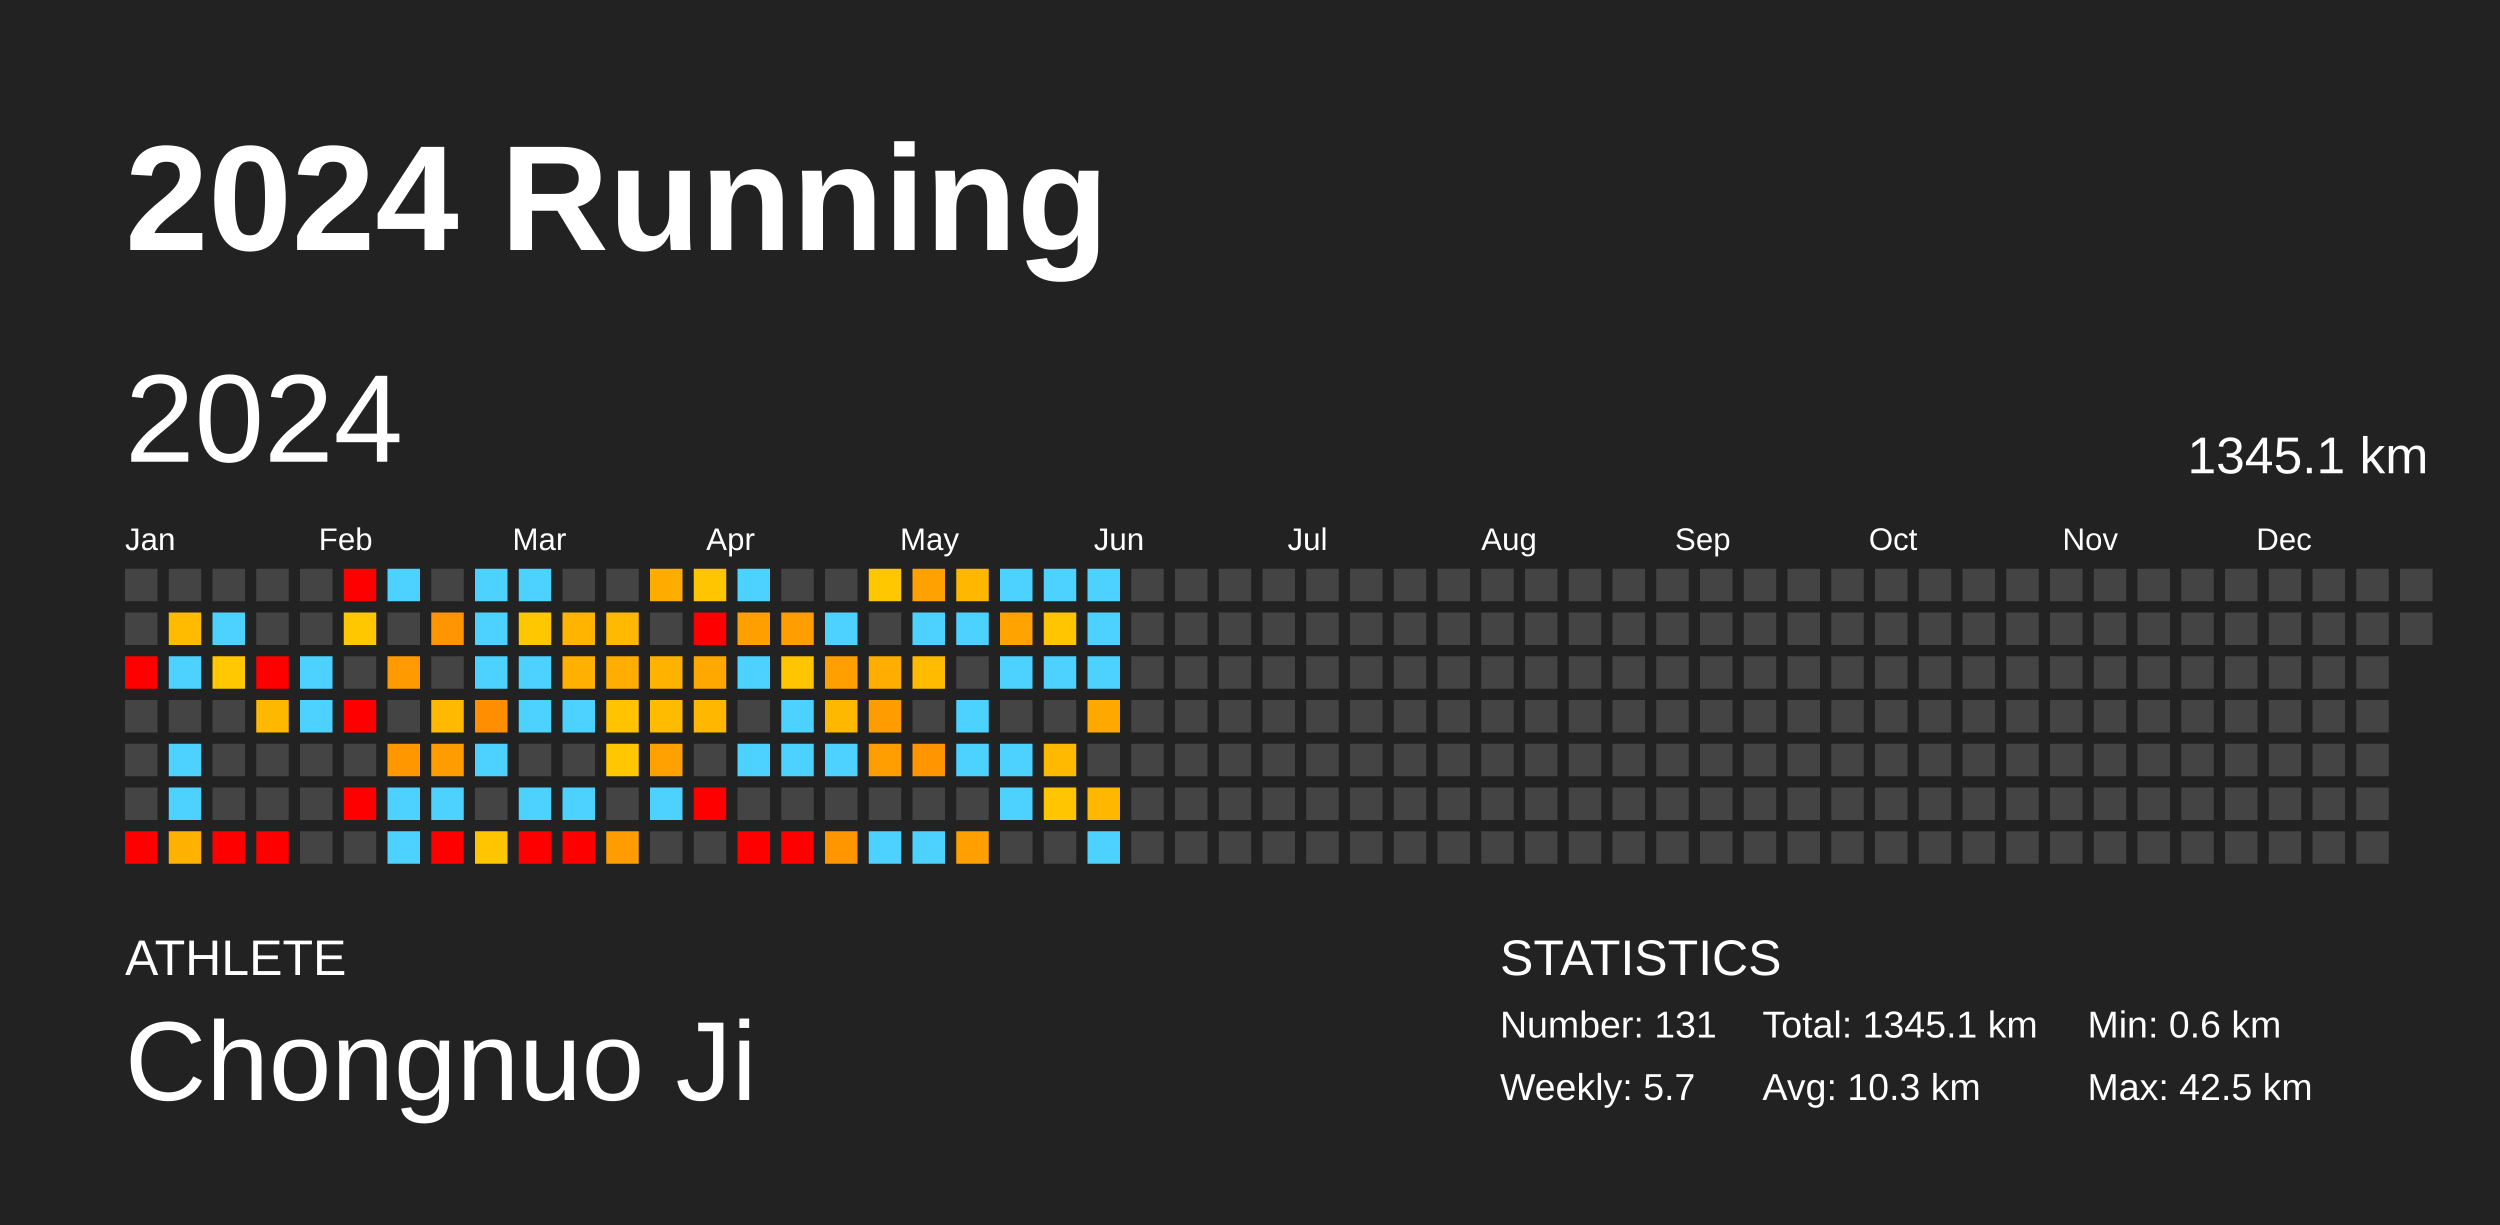
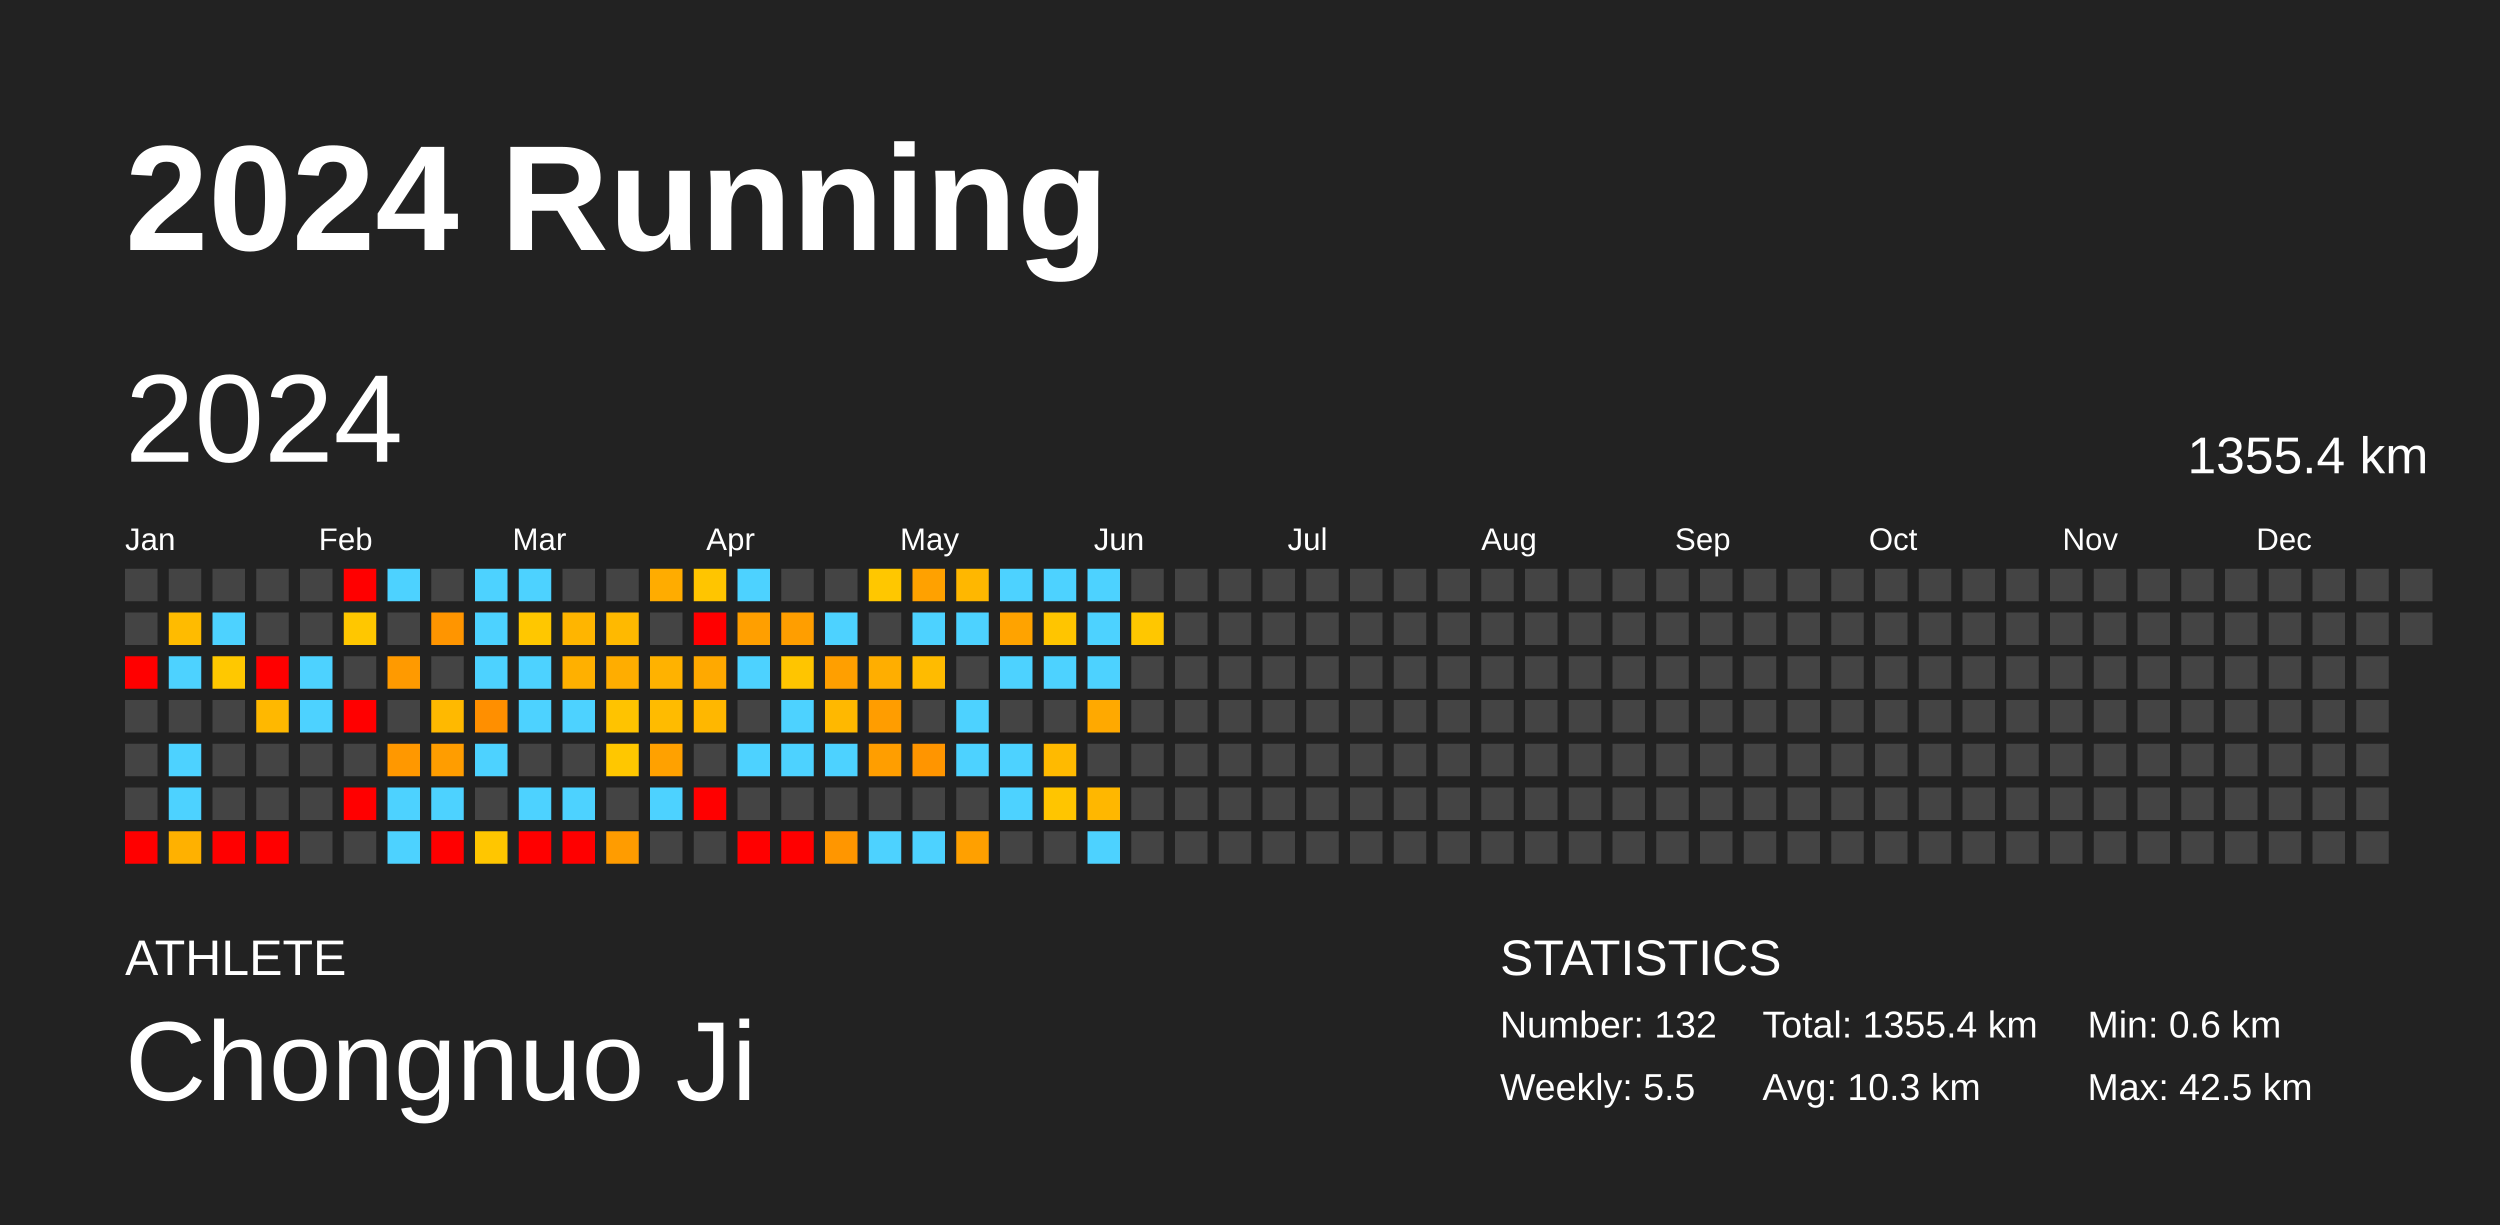
<svg xmlns="http://www.w3.org/2000/svg" baseProfile="full" height="98mm" version="1.1" viewBox="0,0,200,98" width="200mm">
  <defs />
  <rect fill="#222222" height="98" width="200" x="0" y="0" />
  <text fill="#FFFFFF" style="font-size:12px; font-family:Arial; font-weight:bold;" x="10" y="20">2024 Running</text>
  <text fill="#FFFFFF" style="font-size:4px; font-family:Arial" x="10" y="78">ATHLETE</text>
  <text fill="#FFFFFF" style="font-size:9px; font-family:Arial" x="10" y="88">Chongnuo Ji</text>
  <text fill="#FFFFFF" style="font-size:4px; font-family:Arial" x="120" y="78">STATISTICS</text>
-   <text fill="#FFFFFF" style="font-size:3px; font-family:Arial" x="120" y="83">Number: 131</text>
-   <text fill="#FFFFFF" style="font-size:3px; font-family:Arial" x="120" y="88">Weekly: 5.7</text>
-   <text fill="#FFFFFF" style="font-size:3px; font-family:Arial" x="141" y="83">Total: 1345.1 km</text>
+   <text fill="#FFFFFF" style="font-size:3px; font-family:Arial" x="120" y="83">Number: 132</text>
+   <text fill="#FFFFFF" style="font-size:3px; font-family:Arial" x="120" y="88">Weekly: 5.5</text>
+   <text fill="#FFFFFF" style="font-size:3px; font-family:Arial" x="141" y="83">Total: 1355.4 km</text>
  <text fill="#FFFFFF" style="font-size:3px; font-family:Arial" x="141" y="88">Avg: 10.3 km</text>
  <text fill="#FFFFFF" style="font-size:3px; font-family:Arial" x="167" y="83">Min: 0.6 km</text>
  <text fill="#FFFFFF" style="font-size:3px; font-family:Arial" x="167" y="88">Max: 42.5 km</text>
  <text dominant-baseline="hanging" fill="#FFFFFF" style="font-size:10.0px; font-family:Arial;" x="10" y="30">2024</text>
-   <text dominant-baseline="hanging" fill="#FFFFFF" style="font-size:4.125px; font-family:Arial;" x="175" y="35">1345.1 km</text>
+   <text dominant-baseline="hanging" fill="#FFFFFF" style="font-size:4.125px; font-family:Arial;" x="175" y="35">1355.4 km</text>
  <text fill="#FFFFFF" style="font-size:2.5px; font-family:Arial" x="10.0" y="44">Jan</text>
  <text fill="#FFFFFF" style="font-size:2.5px; font-family:Arial" x="25.5" y="44">Feb</text>
  <text fill="#FFFFFF" style="font-size:2.5px; font-family:Arial" x="41.0" y="44">Mar</text>
  <text fill="#FFFFFF" style="font-size:2.5px; font-family:Arial" x="56.5" y="44">Apr</text>
  <text fill="#FFFFFF" style="font-size:2.5px; font-family:Arial" x="72.0" y="44">May</text>
  <text fill="#FFFFFF" style="font-size:2.5px; font-family:Arial" x="87.5" y="44">Jun</text>
  <text fill="#FFFFFF" style="font-size:2.5px; font-family:Arial" x="103.0" y="44">Jul</text>
  <text fill="#FFFFFF" style="font-size:2.5px; font-family:Arial" x="118.5" y="44">Aug</text>
  <text fill="#FFFFFF" style="font-size:2.5px; font-family:Arial" x="134.0" y="44">Sep</text>
  <text fill="#FFFFFF" style="font-size:2.5px; font-family:Arial" x="149.5" y="44">Oct</text>
  <text fill="#FFFFFF" style="font-size:2.5px; font-family:Arial" x="165.0" y="44">Nov</text>
  <text fill="#FFFFFF" style="font-size:2.5px; font-family:Arial" x="180.5" y="44">Dec</text>
  <rect fill="#444444" height="2.6" width="2.6" x="10.0" y="45.5" />
  <rect fill="#444444" height="2.6" width="2.6" x="10.0" y="49.0" />
  <rect fill="red" height="2.6" width="2.6" x="10.0" y="52.5" />
  <rect fill="#444444" height="2.6" width="2.6" x="10.0" y="56.0" />
  <rect fill="#444444" height="2.6" width="2.6" x="10.0" y="59.5" />
  <rect fill="#444444" height="2.6" width="2.6" x="10.0" y="63.0" />
  <rect fill="red" height="2.6" width="2.6" x="10.0" y="66.5" />
  <rect fill="#444444" height="2.6" width="2.6" x="13.5" y="45.5" />
  <rect fill="#ffbb00" height="2.6" width="2.6" x="13.5" y="49.0" />
  <rect fill="#4dd2ff" height="2.6" width="2.6" x="13.5" y="52.5" />
  <rect fill="#444444" height="2.6" width="2.6" x="13.5" y="56.0" />
  <rect fill="#4dd2ff" height="2.6" width="2.6" x="13.5" y="59.5" />
  <rect fill="#4dd2ff" height="2.6" width="2.6" x="13.5" y="63.0" />
  <rect fill="#ffb100" height="2.6" width="2.6" x="13.5" y="66.5" />
  <rect fill="#444444" height="2.6" width="2.6" x="17.0" y="45.5" />
  <rect fill="#4dd2ff" height="2.6" width="2.6" x="17.0" y="49.0" />
  <rect fill="#ffc800" height="2.6" width="2.6" x="17.0" y="52.5" />
  <rect fill="#444444" height="2.6" width="2.6" x="17.0" y="56.0" />
  <rect fill="#444444" height="2.6" width="2.6" x="17.0" y="59.5" />
  <rect fill="#444444" height="2.6" width="2.6" x="17.0" y="63.0" />
  <rect fill="red" height="2.6" width="2.6" x="17.0" y="66.5" />
  <rect fill="#444444" height="2.6" width="2.6" x="20.5" y="45.5" />
  <rect fill="#444444" height="2.6" width="2.6" x="20.5" y="49.0" />
  <rect fill="red" height="2.6" width="2.6" x="20.5" y="52.5" />
  <rect fill="#ffb800" height="2.6" width="2.6" x="20.5" y="56.0" />
  <rect fill="#444444" height="2.6" width="2.6" x="20.5" y="59.5" />
  <rect fill="#444444" height="2.6" width="2.6" x="20.5" y="63.0" />
  <rect fill="red" height="2.6" width="2.6" x="20.5" y="66.5" />
  <rect fill="#444444" height="2.6" width="2.6" x="24.0" y="45.5" />
  <rect fill="#444444" height="2.6" width="2.6" x="24.0" y="49.0" />
  <rect fill="#4dd2ff" height="2.6" width="2.6" x="24.0" y="52.5" />
  <rect fill="#4dd2ff" height="2.6" width="2.6" x="24.0" y="56.0" />
  <rect fill="#444444" height="2.6" width="2.6" x="24.0" y="59.5" />
  <rect fill="#444444" height="2.6" width="2.6" x="24.0" y="63.0" />
  <rect fill="#444444" height="2.6" width="2.6" x="24.0" y="66.5" />
  <rect fill="red" height="2.6" width="2.6" x="27.5" y="45.5" />
  <rect fill="#ffc700" height="2.6" width="2.6" x="27.5" y="49.0" />
  <rect fill="#444444" height="2.6" width="2.6" x="27.5" y="52.5" />
  <rect fill="red" height="2.6" width="2.6" x="27.5" y="56.0" />
  <rect fill="#444444" height="2.6" width="2.6" x="27.5" y="59.5" />
  <rect fill="red" height="2.6" width="2.6" x="27.5" y="63.0" />
  <rect fill="#444444" height="2.6" width="2.6" x="27.5" y="66.5" />
  <rect fill="#4dd2ff" height="2.6" width="2.6" x="31.0" y="45.5" />
  <rect fill="#444444" height="2.6" width="2.6" x="31.0" y="49.0" />
  <rect fill="#ff9a00" height="2.6" width="2.6" x="31.0" y="52.5" />
  <rect fill="#444444" height="2.6" width="2.6" x="31.0" y="56.0" />
  <rect fill="#ff9800" height="2.6" width="2.6" x="31.0" y="59.5" />
  <rect fill="#4dd2ff" height="2.6" width="2.6" x="31.0" y="63.0" />
  <rect fill="#4dd2ff" height="2.6" width="2.6" x="31.0" y="66.5" />
  <rect fill="#444444" height="2.6" width="2.6" x="34.5" y="45.5" />
  <rect fill="#ff9500" height="2.6" width="2.6" x="34.5" y="49.0" />
  <rect fill="#444444" height="2.6" width="2.6" x="34.5" y="52.5" />
  <rect fill="#ffb900" height="2.6" width="2.6" x="34.5" y="56.0" />
  <rect fill="#ff9d00" height="2.6" width="2.6" x="34.5" y="59.5" />
  <rect fill="#4dd2ff" height="2.6" width="2.6" x="34.5" y="63.0" />
  <rect fill="red" height="2.6" width="2.6" x="34.5" y="66.5" />
  <rect fill="#4dd2ff" height="2.6" width="2.6" x="38.0" y="45.5" />
  <rect fill="#4dd2ff" height="2.6" width="2.6" x="38.0" y="49.0" />
  <rect fill="#4dd2ff" height="2.6" width="2.6" x="38.0" y="52.5" />
  <rect fill="#ff8f00" height="2.6" width="2.6" x="38.0" y="56.0" />
  <rect fill="#4dd2ff" height="2.6" width="2.6" x="38.0" y="59.5" />
  <rect fill="#444444" height="2.6" width="2.6" x="38.0" y="63.0" />
  <rect fill="#ffc600" height="2.6" width="2.6" x="38.0" y="66.5" />
  <rect fill="#4dd2ff" height="2.6" width="2.6" x="41.5" y="45.5" />
  <rect fill="#ffc700" height="2.6" width="2.6" x="41.5" y="49.0" />
  <rect fill="#4dd2ff" height="2.6" width="2.6" x="41.5" y="52.5" />
  <rect fill="#4dd2ff" height="2.6" width="2.6" x="41.5" y="56.0" />
  <rect fill="#444444" height="2.6" width="2.6" x="41.5" y="59.5" />
  <rect fill="#4dd2ff" height="2.6" width="2.6" x="41.5" y="63.0" />
  <rect fill="red" height="2.6" width="2.6" x="41.5" y="66.5" />
  <rect fill="#444444" height="2.6" width="2.6" x="45.0" y="45.5" />
  <rect fill="#ffb500" height="2.6" width="2.6" x="45.0" y="49.0" />
  <rect fill="#ffb000" height="2.6" width="2.6" x="45.0" y="52.5" />
  <rect fill="#4dd2ff" height="2.6" width="2.6" x="45.0" y="56.0" />
  <rect fill="#444444" height="2.6" width="2.6" x="45.0" y="59.5" />
  <rect fill="#4dd2ff" height="2.6" width="2.6" x="45.0" y="63.0" />
  <rect fill="red" height="2.6" width="2.6" x="45.0" y="66.5" />
  <rect fill="#444444" height="2.6" width="2.6" x="48.5" y="45.5" />
  <rect fill="#ffb900" height="2.6" width="2.6" x="48.5" y="49.0" />
  <rect fill="#ffad00" height="2.6" width="2.6" x="48.5" y="52.5" />
  <rect fill="#ffc300" height="2.6" width="2.6" x="48.5" y="56.0" />
  <rect fill="#ffc700" height="2.6" width="2.6" x="48.5" y="59.5" />
  <rect fill="#444444" height="2.6" width="2.6" x="48.5" y="63.0" />
  <rect fill="#ff9c00" height="2.6" width="2.6" x="48.5" y="66.5" />
  <rect fill="#ffac00" height="2.6" width="2.6" x="52.0" y="45.5" />
  <rect fill="#444444" height="2.6" width="2.6" x="52.0" y="49.0" />
  <rect fill="#ffb200" height="2.6" width="2.6" x="52.0" y="52.5" />
  <rect fill="#ffbb00" height="2.6" width="2.6" x="52.0" y="56.0" />
  <rect fill="#ffa100" height="2.6" width="2.6" x="52.0" y="59.5" />
  <rect fill="#4dd2ff" height="2.6" width="2.6" x="52.0" y="63.0" />
  <rect fill="#444444" height="2.6" width="2.6" x="52.0" y="66.5" />
  <rect fill="#ffc500" height="2.6" width="2.6" x="55.5" y="45.5" />
  <rect fill="red" height="2.6" width="2.6" x="55.5" y="49.0" />
  <rect fill="#ffa900" height="2.6" width="2.6" x="55.5" y="52.5" />
  <rect fill="#ffb700" height="2.6" width="2.6" x="55.5" y="56.0" />
  <rect fill="#444444" height="2.6" width="2.6" x="55.5" y="59.5" />
  <rect fill="red" height="2.6" width="2.6" x="55.5" y="63.0" />
  <rect fill="#444444" height="2.6" width="2.6" x="55.5" y="66.5" />
  <rect fill="#4dd2ff" height="2.6" width="2.6" x="59.0" y="45.5" />
  <rect fill="#ff9f00" height="2.6" width="2.6" x="59.0" y="49.0" />
  <rect fill="#4dd2ff" height="2.6" width="2.6" x="59.0" y="52.5" />
  <rect fill="#444444" height="2.6" width="2.6" x="59.0" y="56.0" />
  <rect fill="#4dd2ff" height="2.6" width="2.6" x="59.0" y="59.5" />
  <rect fill="#444444" height="2.6" width="2.6" x="59.0" y="63.0" />
  <rect fill="red" height="2.6" width="2.6" x="59.0" y="66.5" />
  <rect fill="#444444" height="2.6" width="2.6" x="62.5" y="45.5" />
  <rect fill="#ff9e00" height="2.6" width="2.6" x="62.5" y="49.0" />
  <rect fill="#ffc500" height="2.6" width="2.6" x="62.5" y="52.5" />
  <rect fill="#4dd2ff" height="2.6" width="2.6" x="62.5" y="56.0" />
  <rect fill="#4dd2ff" height="2.6" width="2.6" x="62.5" y="59.5" />
  <rect fill="#444444" height="2.6" width="2.6" x="62.5" y="63.0" />
  <rect fill="red" height="2.6" width="2.6" x="62.5" y="66.5" />
  <rect fill="#444444" height="2.6" width="2.6" x="66.0" y="45.5" />
  <rect fill="#4dd2ff" height="2.6" width="2.6" x="66.0" y="49.0" />
  <rect fill="#ff9f00" height="2.6" width="2.6" x="66.0" y="52.5" />
  <rect fill="#ffb800" height="2.6" width="2.6" x="66.0" y="56.0" />
  <rect fill="#4dd2ff" height="2.6" width="2.6" x="66.0" y="59.5" />
  <rect fill="#444444" height="2.6" width="2.6" x="66.0" y="63.0" />
  <rect fill="#ff9600" height="2.6" width="2.6" x="66.0" y="66.5" />
  <rect fill="#ffc700" height="2.6" width="2.6" x="69.5" y="45.5" />
  <rect fill="#444444" height="2.6" width="2.6" x="69.5" y="49.0" />
  <rect fill="#ffae00" height="2.6" width="2.6" x="69.5" y="52.5" />
  <rect fill="#ff9d00" height="2.6" width="2.6" x="69.5" y="56.0" />
  <rect fill="#ff9e00" height="2.6" width="2.6" x="69.5" y="59.5" />
  <rect fill="#444444" height="2.6" width="2.6" x="69.5" y="63.0" />
  <rect fill="#4dd2ff" height="2.6" width="2.6" x="69.5" y="66.5" />
  <rect fill="#ffa100" height="2.6" width="2.6" x="73.0" y="45.5" />
  <rect fill="#4dd2ff" height="2.6" width="2.6" x="73.0" y="49.0" />
  <rect fill="#ffbb00" height="2.6" width="2.6" x="73.0" y="52.5" />
  <rect fill="#444444" height="2.6" width="2.6" x="73.0" y="56.0" />
  <rect fill="#ff9500" height="2.6" width="2.6" x="73.0" y="59.5" />
  <rect fill="#444444" height="2.6" width="2.6" x="73.0" y="63.0" />
  <rect fill="#4dd2ff" height="2.6" width="2.6" x="73.0" y="66.5" />
  <rect fill="#ffb700" height="2.6" width="2.6" x="76.5" y="45.5" />
  <rect fill="#4dd2ff" height="2.6" width="2.6" x="76.5" y="49.0" />
  <rect fill="#444444" height="2.6" width="2.6" x="76.5" y="52.5" />
  <rect fill="#4dd2ff" height="2.6" width="2.6" x="76.5" y="56.0" />
  <rect fill="#4dd2ff" height="2.6" width="2.6" x="76.5" y="59.5" />
  <rect fill="#444444" height="2.6" width="2.6" x="76.5" y="63.0" />
  <rect fill="#ffa000" height="2.6" width="2.6" x="76.5" y="66.5" />
  <rect fill="#4dd2ff" height="2.6" width="2.6" x="80.0" y="45.5" />
  <rect fill="#ffa300" height="2.6" width="2.6" x="80.0" y="49.0" />
  <rect fill="#4dd2ff" height="2.6" width="2.6" x="80.0" y="52.5" />
  <rect fill="#444444" height="2.6" width="2.6" x="80.0" y="56.0" />
  <rect fill="#4dd2ff" height="2.6" width="2.6" x="80.0" y="59.5" />
  <rect fill="#4dd2ff" height="2.6" width="2.6" x="80.0" y="63.0" />
  <rect fill="#444444" height="2.6" width="2.6" x="80.0" y="66.5" />
  <rect fill="#4dd2ff" height="2.6" width="2.6" x="83.5" y="45.5" />
  <rect fill="#ffc500" height="2.6" width="2.6" x="83.5" y="49.0" />
  <rect fill="#4dd2ff" height="2.6" width="2.6" x="83.5" y="52.5" />
  <rect fill="#444444" height="2.6" width="2.6" x="83.5" y="56.0" />
  <rect fill="#ffba00" height="2.6" width="2.6" x="83.5" y="59.5" />
  <rect fill="#ffc500" height="2.6" width="2.6" x="83.5" y="63.0" />
  <rect fill="#444444" height="2.6" width="2.6" x="83.5" y="66.5" />
  <rect fill="#4dd2ff" height="2.6" width="2.6" x="87.0" y="45.5" />
  <rect fill="#4dd2ff" height="2.6" width="2.6" x="87.0" y="49.0" />
  <rect fill="#4dd2ff" height="2.6" width="2.6" x="87.0" y="52.5" />
  <rect fill="#ffa900" height="2.6" width="2.6" x="87.0" y="56.0" />
  <rect fill="#444444" height="2.6" width="2.6" x="87.0" y="59.5" />
  <rect fill="#ffb700" height="2.6" width="2.6" x="87.0" y="63.0" />
  <rect fill="#4dd2ff" height="2.6" width="2.6" x="87.0" y="66.5" />
  <rect fill="#444444" height="2.6" width="2.6" x="90.5" y="45.5" />
-   <rect fill="#444444" height="2.6" width="2.6" x="90.5" y="49.0" />
+   <rect fill="#ffc700" height="2.6" width="2.6" x="90.5" y="49.0" />
  <rect fill="#444444" height="2.6" width="2.6" x="90.5" y="52.5" />
  <rect fill="#444444" height="2.6" width="2.6" x="90.5" y="56.0" />
  <rect fill="#444444" height="2.6" width="2.6" x="90.5" y="59.5" />
  <rect fill="#444444" height="2.6" width="2.6" x="90.5" y="63.0" />
  <rect fill="#444444" height="2.6" width="2.6" x="90.5" y="66.5" />
  <rect fill="#444444" height="2.6" width="2.6" x="94.0" y="45.5" />
  <rect fill="#444444" height="2.6" width="2.6" x="94.0" y="49.0" />
  <rect fill="#444444" height="2.6" width="2.6" x="94.0" y="52.5" />
  <rect fill="#444444" height="2.6" width="2.6" x="94.0" y="56.0" />
  <rect fill="#444444" height="2.6" width="2.6" x="94.0" y="59.5" />
  <rect fill="#444444" height="2.6" width="2.6" x="94.0" y="63.0" />
  <rect fill="#444444" height="2.6" width="2.6" x="94.0" y="66.5" />
  <rect fill="#444444" height="2.6" width="2.6" x="97.5" y="45.5" />
  <rect fill="#444444" height="2.6" width="2.6" x="97.5" y="49.0" />
  <rect fill="#444444" height="2.6" width="2.6" x="97.5" y="52.5" />
  <rect fill="#444444" height="2.6" width="2.6" x="97.5" y="56.0" />
  <rect fill="#444444" height="2.6" width="2.6" x="97.5" y="59.5" />
  <rect fill="#444444" height="2.6" width="2.6" x="97.5" y="63.0" />
  <rect fill="#444444" height="2.6" width="2.6" x="97.5" y="66.5" />
  <rect fill="#444444" height="2.6" width="2.6" x="101.0" y="45.5" />
  <rect fill="#444444" height="2.6" width="2.6" x="101.0" y="49.0" />
  <rect fill="#444444" height="2.6" width="2.6" x="101.0" y="52.5" />
  <rect fill="#444444" height="2.6" width="2.6" x="101.0" y="56.0" />
  <rect fill="#444444" height="2.6" width="2.6" x="101.0" y="59.5" />
  <rect fill="#444444" height="2.6" width="2.6" x="101.0" y="63.0" />
  <rect fill="#444444" height="2.6" width="2.6" x="101.0" y="66.5" />
  <rect fill="#444444" height="2.6" width="2.6" x="104.5" y="45.5" />
  <rect fill="#444444" height="2.6" width="2.6" x="104.5" y="49.0" />
  <rect fill="#444444" height="2.6" width="2.6" x="104.5" y="52.5" />
  <rect fill="#444444" height="2.6" width="2.6" x="104.5" y="56.0" />
  <rect fill="#444444" height="2.6" width="2.6" x="104.5" y="59.5" />
  <rect fill="#444444" height="2.6" width="2.6" x="104.5" y="63.0" />
  <rect fill="#444444" height="2.6" width="2.6" x="104.5" y="66.5" />
  <rect fill="#444444" height="2.6" width="2.6" x="108.0" y="45.5" />
  <rect fill="#444444" height="2.6" width="2.6" x="108.0" y="49.0" />
  <rect fill="#444444" height="2.6" width="2.6" x="108.0" y="52.5" />
  <rect fill="#444444" height="2.6" width="2.6" x="108.0" y="56.0" />
  <rect fill="#444444" height="2.6" width="2.6" x="108.0" y="59.5" />
  <rect fill="#444444" height="2.6" width="2.6" x="108.0" y="63.0" />
  <rect fill="#444444" height="2.6" width="2.6" x="108.0" y="66.5" />
  <rect fill="#444444" height="2.6" width="2.6" x="111.5" y="45.5" />
  <rect fill="#444444" height="2.6" width="2.6" x="111.5" y="49.0" />
  <rect fill="#444444" height="2.6" width="2.6" x="111.5" y="52.5" />
  <rect fill="#444444" height="2.6" width="2.6" x="111.5" y="56.0" />
  <rect fill="#444444" height="2.6" width="2.6" x="111.5" y="59.5" />
  <rect fill="#444444" height="2.6" width="2.6" x="111.5" y="63.0" />
  <rect fill="#444444" height="2.6" width="2.6" x="111.5" y="66.5" />
  <rect fill="#444444" height="2.6" width="2.6" x="115.0" y="45.5" />
  <rect fill="#444444" height="2.6" width="2.6" x="115.0" y="49.0" />
  <rect fill="#444444" height="2.6" width="2.6" x="115.0" y="52.5" />
  <rect fill="#444444" height="2.6" width="2.6" x="115.0" y="56.0" />
  <rect fill="#444444" height="2.6" width="2.6" x="115.0" y="59.5" />
  <rect fill="#444444" height="2.6" width="2.6" x="115.0" y="63.0" />
  <rect fill="#444444" height="2.6" width="2.6" x="115.0" y="66.5" />
  <rect fill="#444444" height="2.6" width="2.6" x="118.5" y="45.5" />
  <rect fill="#444444" height="2.6" width="2.6" x="118.5" y="49.0" />
  <rect fill="#444444" height="2.6" width="2.6" x="118.5" y="52.5" />
  <rect fill="#444444" height="2.6" width="2.6" x="118.5" y="56.0" />
  <rect fill="#444444" height="2.6" width="2.6" x="118.5" y="59.5" />
  <rect fill="#444444" height="2.6" width="2.6" x="118.5" y="63.0" />
  <rect fill="#444444" height="2.6" width="2.6" x="118.5" y="66.5" />
  <rect fill="#444444" height="2.6" width="2.6" x="122.0" y="45.5" />
  <rect fill="#444444" height="2.6" width="2.6" x="122.0" y="49.0" />
  <rect fill="#444444" height="2.6" width="2.6" x="122.0" y="52.5" />
  <rect fill="#444444" height="2.6" width="2.6" x="122.0" y="56.0" />
  <rect fill="#444444" height="2.6" width="2.6" x="122.0" y="59.5" />
  <rect fill="#444444" height="2.6" width="2.6" x="122.0" y="63.0" />
  <rect fill="#444444" height="2.6" width="2.6" x="122.0" y="66.5" />
  <rect fill="#444444" height="2.6" width="2.6" x="125.5" y="45.5" />
  <rect fill="#444444" height="2.6" width="2.6" x="125.5" y="49.0" />
  <rect fill="#444444" height="2.6" width="2.6" x="125.5" y="52.5" />
  <rect fill="#444444" height="2.6" width="2.6" x="125.5" y="56.0" />
  <rect fill="#444444" height="2.6" width="2.6" x="125.5" y="59.5" />
  <rect fill="#444444" height="2.6" width="2.6" x="125.5" y="63.0" />
  <rect fill="#444444" height="2.6" width="2.6" x="125.5" y="66.5" />
  <rect fill="#444444" height="2.6" width="2.6" x="129.0" y="45.5" />
  <rect fill="#444444" height="2.6" width="2.6" x="129.0" y="49.0" />
  <rect fill="#444444" height="2.6" width="2.6" x="129.0" y="52.5" />
  <rect fill="#444444" height="2.6" width="2.6" x="129.0" y="56.0" />
  <rect fill="#444444" height="2.6" width="2.6" x="129.0" y="59.5" />
  <rect fill="#444444" height="2.6" width="2.6" x="129.0" y="63.0" />
  <rect fill="#444444" height="2.6" width="2.6" x="129.0" y="66.5" />
  <rect fill="#444444" height="2.6" width="2.6" x="132.5" y="45.5" />
  <rect fill="#444444" height="2.6" width="2.6" x="132.5" y="49.0" />
  <rect fill="#444444" height="2.6" width="2.6" x="132.5" y="52.5" />
  <rect fill="#444444" height="2.6" width="2.6" x="132.5" y="56.0" />
  <rect fill="#444444" height="2.6" width="2.6" x="132.5" y="59.5" />
  <rect fill="#444444" height="2.6" width="2.6" x="132.5" y="63.0" />
  <rect fill="#444444" height="2.6" width="2.6" x="132.5" y="66.5" />
  <rect fill="#444444" height="2.6" width="2.6" x="136.0" y="45.5" />
  <rect fill="#444444" height="2.6" width="2.6" x="136.0" y="49.0" />
  <rect fill="#444444" height="2.6" width="2.6" x="136.0" y="52.5" />
  <rect fill="#444444" height="2.6" width="2.6" x="136.0" y="56.0" />
  <rect fill="#444444" height="2.6" width="2.6" x="136.0" y="59.5" />
  <rect fill="#444444" height="2.6" width="2.6" x="136.0" y="63.0" />
  <rect fill="#444444" height="2.6" width="2.6" x="136.0" y="66.5" />
  <rect fill="#444444" height="2.6" width="2.6" x="139.5" y="45.5" />
  <rect fill="#444444" height="2.6" width="2.6" x="139.5" y="49.0" />
  <rect fill="#444444" height="2.6" width="2.6" x="139.5" y="52.5" />
  <rect fill="#444444" height="2.6" width="2.6" x="139.5" y="56.0" />
  <rect fill="#444444" height="2.6" width="2.6" x="139.5" y="59.5" />
  <rect fill="#444444" height="2.6" width="2.6" x="139.5" y="63.0" />
  <rect fill="#444444" height="2.6" width="2.6" x="139.5" y="66.5" />
  <rect fill="#444444" height="2.6" width="2.6" x="143.0" y="45.5" />
  <rect fill="#444444" height="2.6" width="2.6" x="143.0" y="49.0" />
  <rect fill="#444444" height="2.6" width="2.6" x="143.0" y="52.5" />
  <rect fill="#444444" height="2.6" width="2.6" x="143.0" y="56.0" />
  <rect fill="#444444" height="2.6" width="2.6" x="143.0" y="59.5" />
  <rect fill="#444444" height="2.6" width="2.6" x="143.0" y="63.0" />
  <rect fill="#444444" height="2.6" width="2.6" x="143.0" y="66.5" />
  <rect fill="#444444" height="2.6" width="2.6" x="146.5" y="45.5" />
  <rect fill="#444444" height="2.6" width="2.6" x="146.5" y="49.0" />
  <rect fill="#444444" height="2.6" width="2.6" x="146.5" y="52.5" />
  <rect fill="#444444" height="2.6" width="2.6" x="146.5" y="56.0" />
  <rect fill="#444444" height="2.6" width="2.6" x="146.5" y="59.5" />
  <rect fill="#444444" height="2.6" width="2.6" x="146.5" y="63.0" />
  <rect fill="#444444" height="2.6" width="2.6" x="146.5" y="66.5" />
  <rect fill="#444444" height="2.6" width="2.6" x="150.0" y="45.5" />
  <rect fill="#444444" height="2.6" width="2.6" x="150.0" y="49.0" />
  <rect fill="#444444" height="2.6" width="2.6" x="150.0" y="52.5" />
  <rect fill="#444444" height="2.6" width="2.6" x="150.0" y="56.0" />
  <rect fill="#444444" height="2.6" width="2.6" x="150.0" y="59.5" />
  <rect fill="#444444" height="2.6" width="2.6" x="150.0" y="63.0" />
  <rect fill="#444444" height="2.6" width="2.6" x="150.0" y="66.5" />
  <rect fill="#444444" height="2.6" width="2.6" x="153.5" y="45.5" />
  <rect fill="#444444" height="2.6" width="2.6" x="153.5" y="49.0" />
  <rect fill="#444444" height="2.6" width="2.6" x="153.5" y="52.5" />
  <rect fill="#444444" height="2.6" width="2.6" x="153.5" y="56.0" />
  <rect fill="#444444" height="2.6" width="2.6" x="153.5" y="59.5" />
  <rect fill="#444444" height="2.6" width="2.6" x="153.5" y="63.0" />
  <rect fill="#444444" height="2.6" width="2.6" x="153.5" y="66.5" />
  <rect fill="#444444" height="2.6" width="2.6" x="157.0" y="45.5" />
  <rect fill="#444444" height="2.6" width="2.6" x="157.0" y="49.0" />
  <rect fill="#444444" height="2.6" width="2.6" x="157.0" y="52.5" />
  <rect fill="#444444" height="2.6" width="2.6" x="157.0" y="56.0" />
  <rect fill="#444444" height="2.6" width="2.6" x="157.0" y="59.5" />
  <rect fill="#444444" height="2.6" width="2.6" x="157.0" y="63.0" />
  <rect fill="#444444" height="2.6" width="2.6" x="157.0" y="66.5" />
  <rect fill="#444444" height="2.6" width="2.6" x="160.5" y="45.5" />
  <rect fill="#444444" height="2.6" width="2.6" x="160.5" y="49.0" />
  <rect fill="#444444" height="2.6" width="2.6" x="160.5" y="52.5" />
  <rect fill="#444444" height="2.6" width="2.6" x="160.5" y="56.0" />
  <rect fill="#444444" height="2.6" width="2.6" x="160.5" y="59.5" />
  <rect fill="#444444" height="2.6" width="2.6" x="160.5" y="63.0" />
  <rect fill="#444444" height="2.6" width="2.6" x="160.5" y="66.5" />
  <rect fill="#444444" height="2.6" width="2.6" x="164.0" y="45.5" />
  <rect fill="#444444" height="2.6" width="2.6" x="164.0" y="49.0" />
  <rect fill="#444444" height="2.6" width="2.6" x="164.0" y="52.5" />
  <rect fill="#444444" height="2.6" width="2.6" x="164.0" y="56.0" />
  <rect fill="#444444" height="2.6" width="2.6" x="164.0" y="59.5" />
  <rect fill="#444444" height="2.6" width="2.6" x="164.0" y="63.0" />
  <rect fill="#444444" height="2.6" width="2.6" x="164.0" y="66.5" />
  <rect fill="#444444" height="2.6" width="2.6" x="167.5" y="45.5" />
  <rect fill="#444444" height="2.6" width="2.6" x="167.5" y="49.0" />
  <rect fill="#444444" height="2.6" width="2.6" x="167.5" y="52.5" />
  <rect fill="#444444" height="2.6" width="2.6" x="167.5" y="56.0" />
  <rect fill="#444444" height="2.6" width="2.6" x="167.5" y="59.5" />
  <rect fill="#444444" height="2.6" width="2.6" x="167.5" y="63.0" />
  <rect fill="#444444" height="2.6" width="2.6" x="167.5" y="66.5" />
  <rect fill="#444444" height="2.6" width="2.6" x="171.0" y="45.5" />
  <rect fill="#444444" height="2.6" width="2.6" x="171.0" y="49.0" />
  <rect fill="#444444" height="2.6" width="2.6" x="171.0" y="52.5" />
  <rect fill="#444444" height="2.6" width="2.6" x="171.0" y="56.0" />
  <rect fill="#444444" height="2.6" width="2.6" x="171.0" y="59.5" />
  <rect fill="#444444" height="2.6" width="2.6" x="171.0" y="63.0" />
  <rect fill="#444444" height="2.6" width="2.6" x="171.0" y="66.5" />
  <rect fill="#444444" height="2.6" width="2.6" x="174.5" y="45.5" />
  <rect fill="#444444" height="2.6" width="2.6" x="174.5" y="49.0" />
  <rect fill="#444444" height="2.6" width="2.6" x="174.5" y="52.5" />
  <rect fill="#444444" height="2.6" width="2.6" x="174.5" y="56.0" />
  <rect fill="#444444" height="2.6" width="2.6" x="174.5" y="59.5" />
  <rect fill="#444444" height="2.6" width="2.6" x="174.5" y="63.0" />
  <rect fill="#444444" height="2.6" width="2.6" x="174.5" y="66.5" />
  <rect fill="#444444" height="2.6" width="2.6" x="178.0" y="45.5" />
  <rect fill="#444444" height="2.6" width="2.6" x="178.0" y="49.0" />
  <rect fill="#444444" height="2.6" width="2.6" x="178.0" y="52.5" />
  <rect fill="#444444" height="2.6" width="2.6" x="178.0" y="56.0" />
  <rect fill="#444444" height="2.6" width="2.6" x="178.0" y="59.5" />
  <rect fill="#444444" height="2.6" width="2.6" x="178.0" y="63.0" />
  <rect fill="#444444" height="2.6" width="2.6" x="178.0" y="66.5" />
  <rect fill="#444444" height="2.6" width="2.6" x="181.5" y="45.5" />
  <rect fill="#444444" height="2.6" width="2.6" x="181.5" y="49.0" />
  <rect fill="#444444" height="2.6" width="2.6" x="181.5" y="52.5" />
  <rect fill="#444444" height="2.6" width="2.6" x="181.5" y="56.0" />
  <rect fill="#444444" height="2.6" width="2.6" x="181.5" y="59.5" />
  <rect fill="#444444" height="2.6" width="2.6" x="181.5" y="63.0" />
  <rect fill="#444444" height="2.6" width="2.6" x="181.5" y="66.5" />
  <rect fill="#444444" height="2.6" width="2.6" x="185.0" y="45.5" />
  <rect fill="#444444" height="2.6" width="2.6" x="185.0" y="49.0" />
  <rect fill="#444444" height="2.6" width="2.6" x="185.0" y="52.5" />
  <rect fill="#444444" height="2.6" width="2.6" x="185.0" y="56.0" />
  <rect fill="#444444" height="2.6" width="2.6" x="185.0" y="59.5" />
  <rect fill="#444444" height="2.6" width="2.6" x="185.0" y="63.0" />
  <rect fill="#444444" height="2.6" width="2.6" x="185.0" y="66.5" />
  <rect fill="#444444" height="2.6" width="2.6" x="188.5" y="45.5" />
  <rect fill="#444444" height="2.6" width="2.6" x="188.5" y="49.0" />
  <rect fill="#444444" height="2.6" width="2.6" x="188.5" y="52.5" />
  <rect fill="#444444" height="2.6" width="2.6" x="188.5" y="56.0" />
  <rect fill="#444444" height="2.6" width="2.6" x="188.5" y="59.5" />
  <rect fill="#444444" height="2.6" width="2.6" x="188.5" y="63.0" />
  <rect fill="#444444" height="2.6" width="2.6" x="188.5" y="66.5" />
  <rect fill="#444444" height="2.6" width="2.6" x="192.0" y="45.5" />
  <rect fill="#444444" height="2.6" width="2.6" x="192.0" y="49.0" />
</svg>
